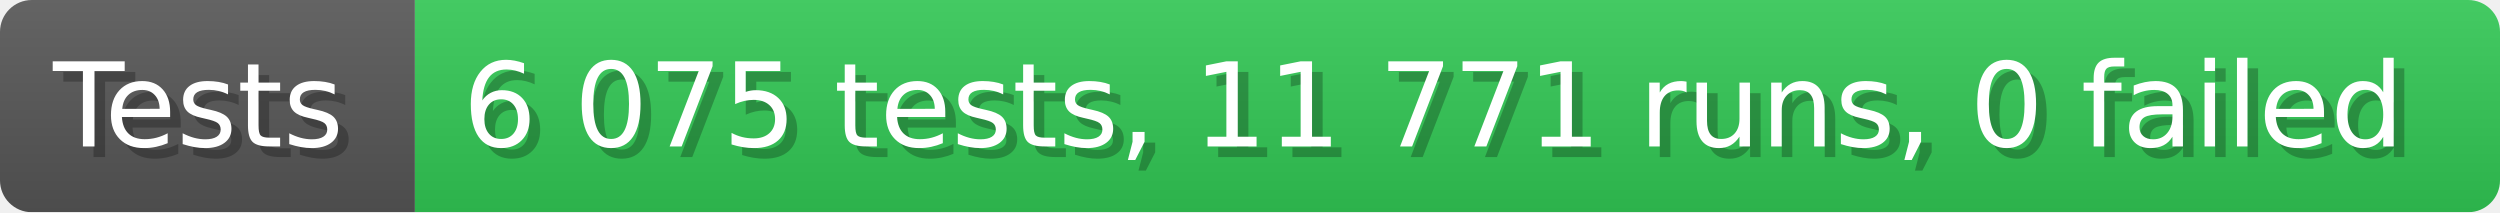
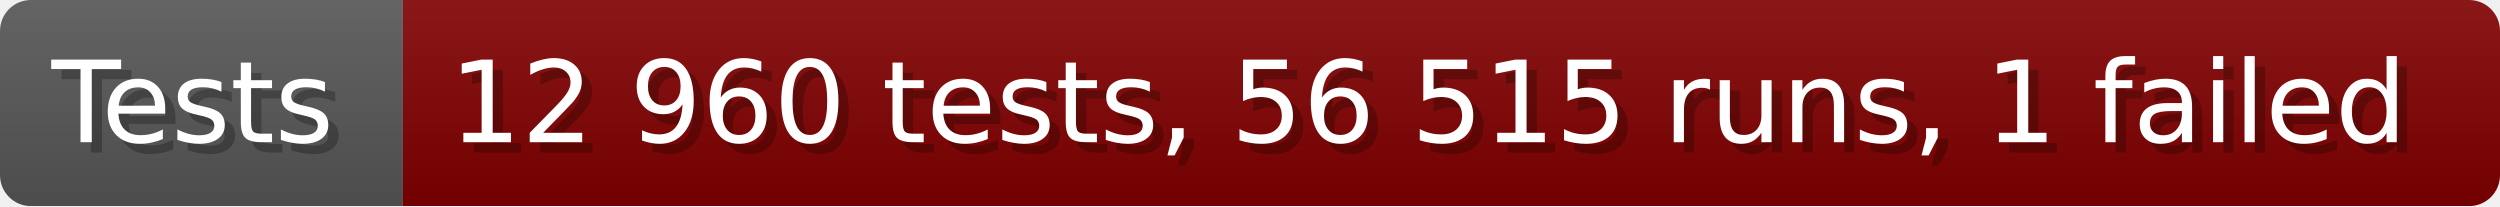
- <svg xmlns="http://www.w3.org/2000/svg" width="235.6" height="20" viewBox="0 0 2356 200" role="img" aria-label="Tests: 6 075 tests, 11 771 runs, 0 failed">
+ <svg xmlns="http://www.w3.org/2000/svg" width="242.6" height="20" viewBox="0 0 2426 200" role="img" aria-label="Tests: 12 960 tests, 56 515 runs, 1 failed">
  <linearGradient id="a" x2="0" y2="100%">
    <stop offset="0" stop-opacity=".1" stop-color="#EEE" />
    <stop offset="1" stop-opacity=".1" />
  </linearGradient>
  <mask id="m">
-     <rect width="2356" height="200" rx="30" fill="#FFF" />
+     <rect width="2426" height="200" rx="30" fill="#FFF" />
  </mask>
  <g mask="url(#m)">
    <rect width="391" height="200" fill="#555" />
-     <rect width="1965" height="200" fill="#31c653" x="391" />
-     <rect width="2356" height="200" fill="url(#a)" />
+     <rect width="2035" height="200" fill="#800000" x="391" />
+     <rect width="2426" height="200" fill="url(#a)" />
  </g>
  <g aria-hidden="true" fill="#fff" text-anchor="start" font-family="Verdana,DejaVu Sans,sans-serif" font-size="110">
    <text x="60" y="148" textLength="291" fill="#000" opacity="0.25">Tests</text>
    <text x="50" y="138" textLength="291">Tests</text>
-     <text x="446" y="148" textLength="1865" fill="#000" opacity="0.25">6 075 tests, 11 771 runs, 0 failed</text>
-     <text x="436" y="138" textLength="1865">6 075 tests, 11 771 runs, 0 failed</text>
+     <text x="446" y="148" textLength="1935" fill="#000" opacity="0.25">12 960 tests, 56 515 runs, 1 failed</text>
+     <text x="436" y="138" textLength="1935">12 960 tests, 56 515 runs, 1 failed</text>
  </g>
</svg>
